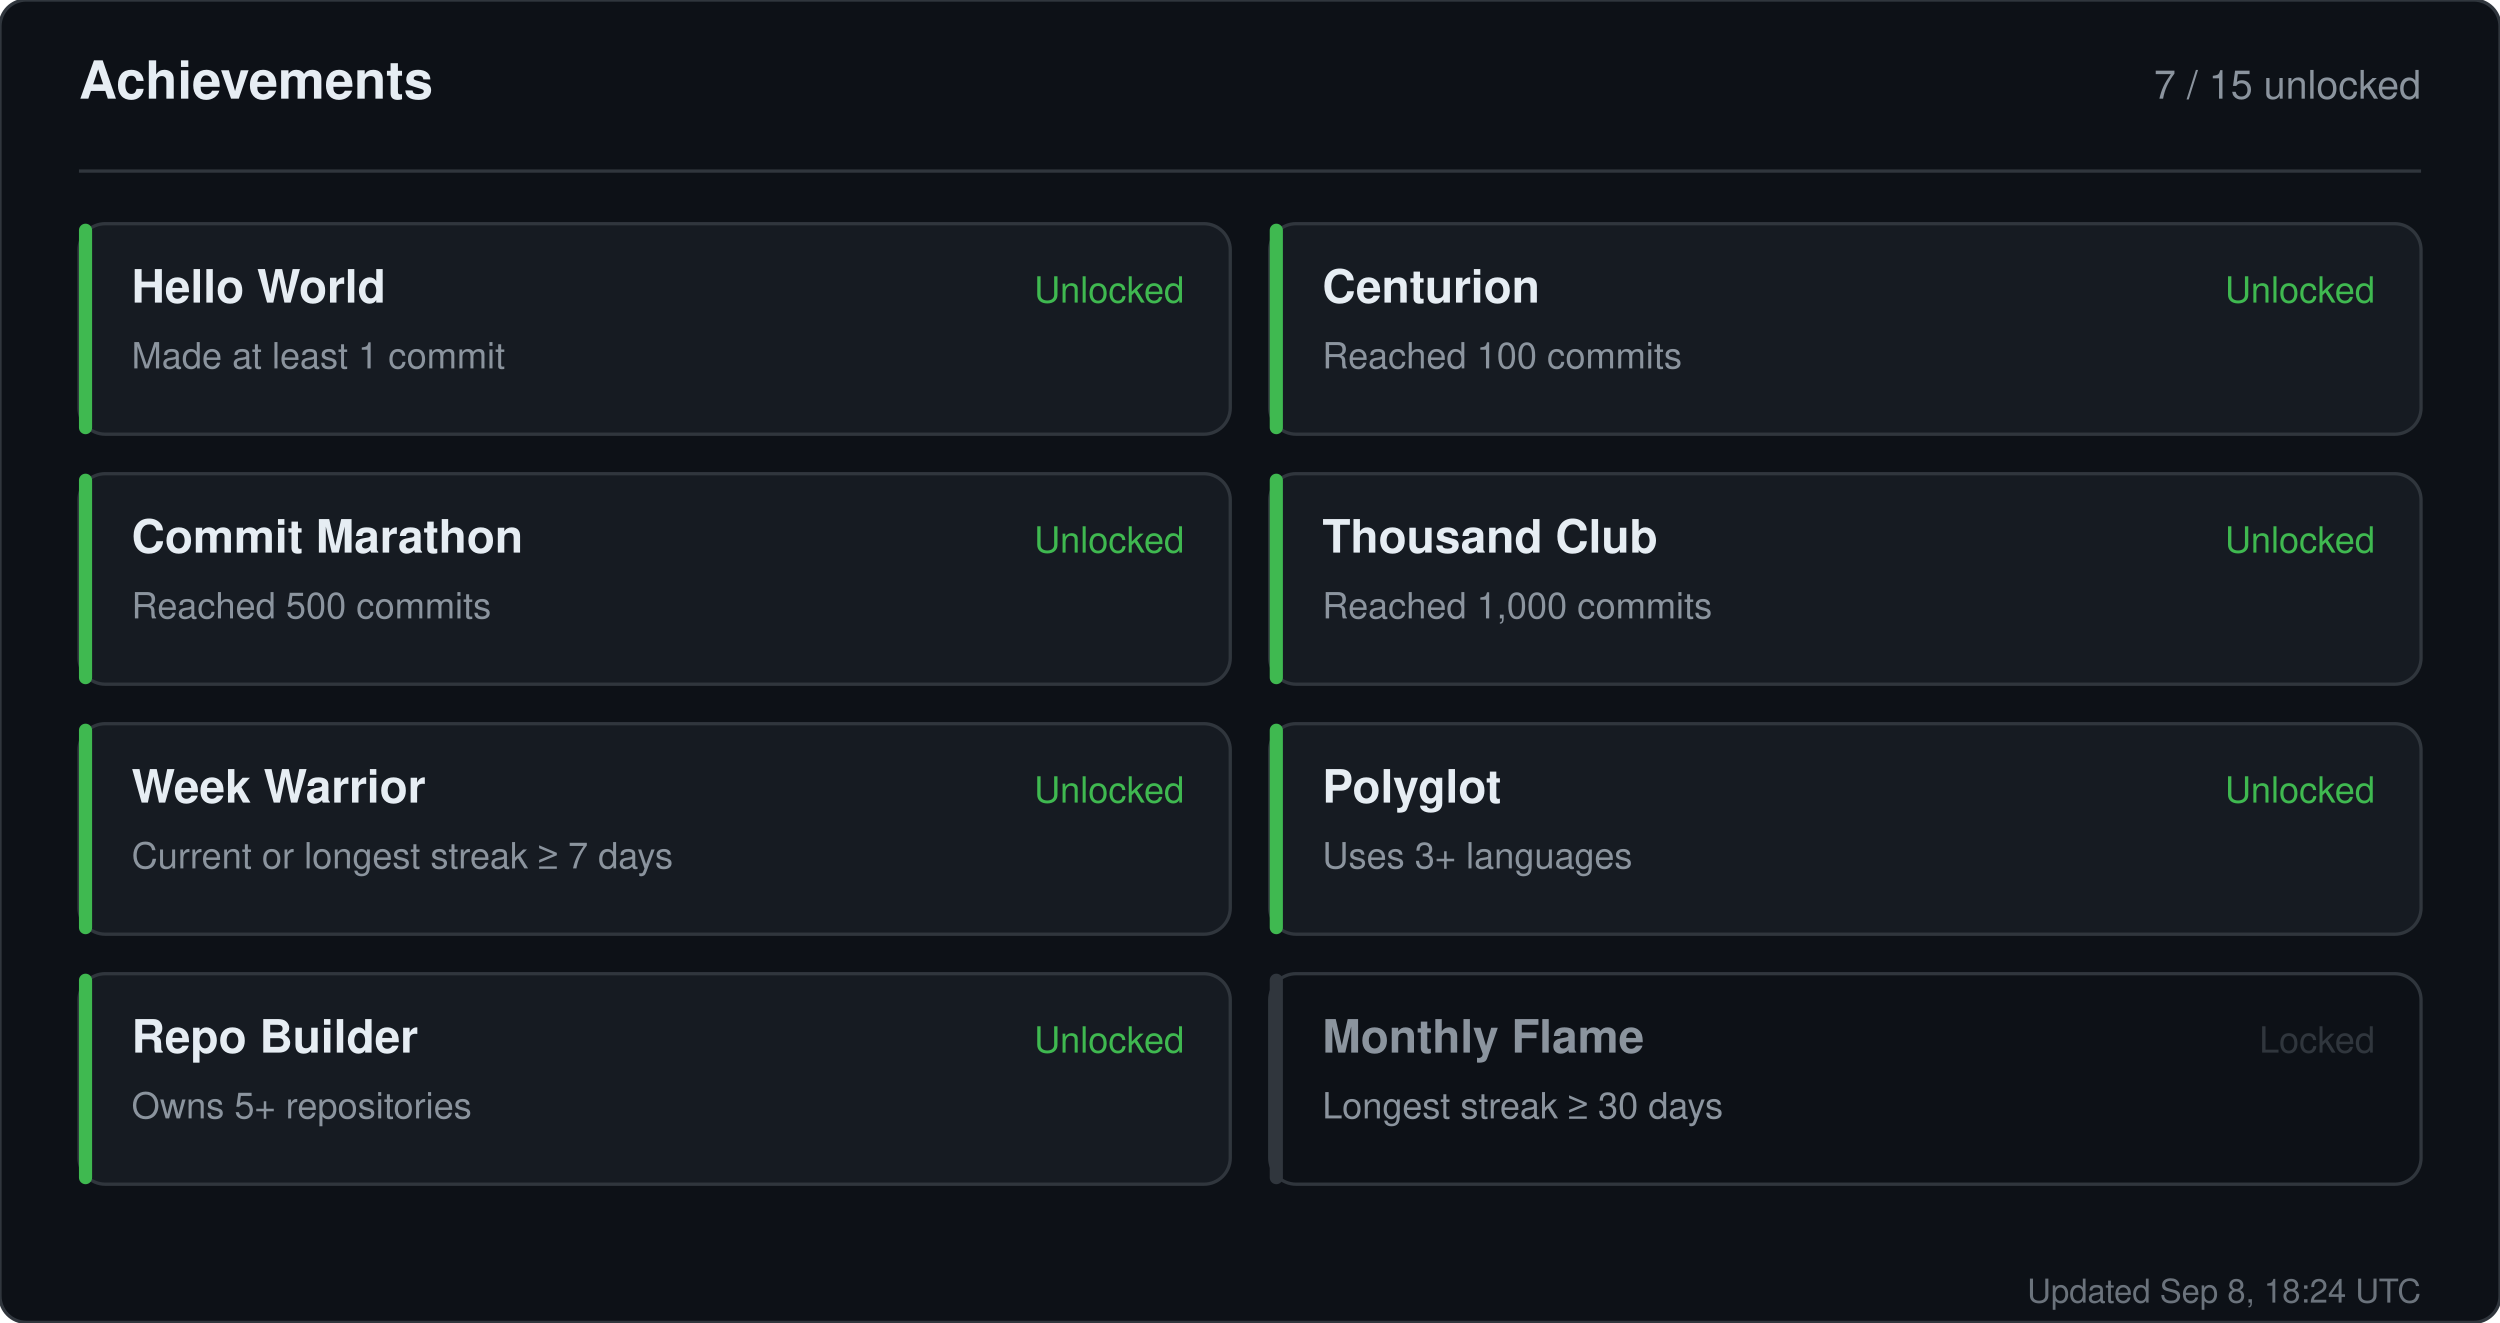
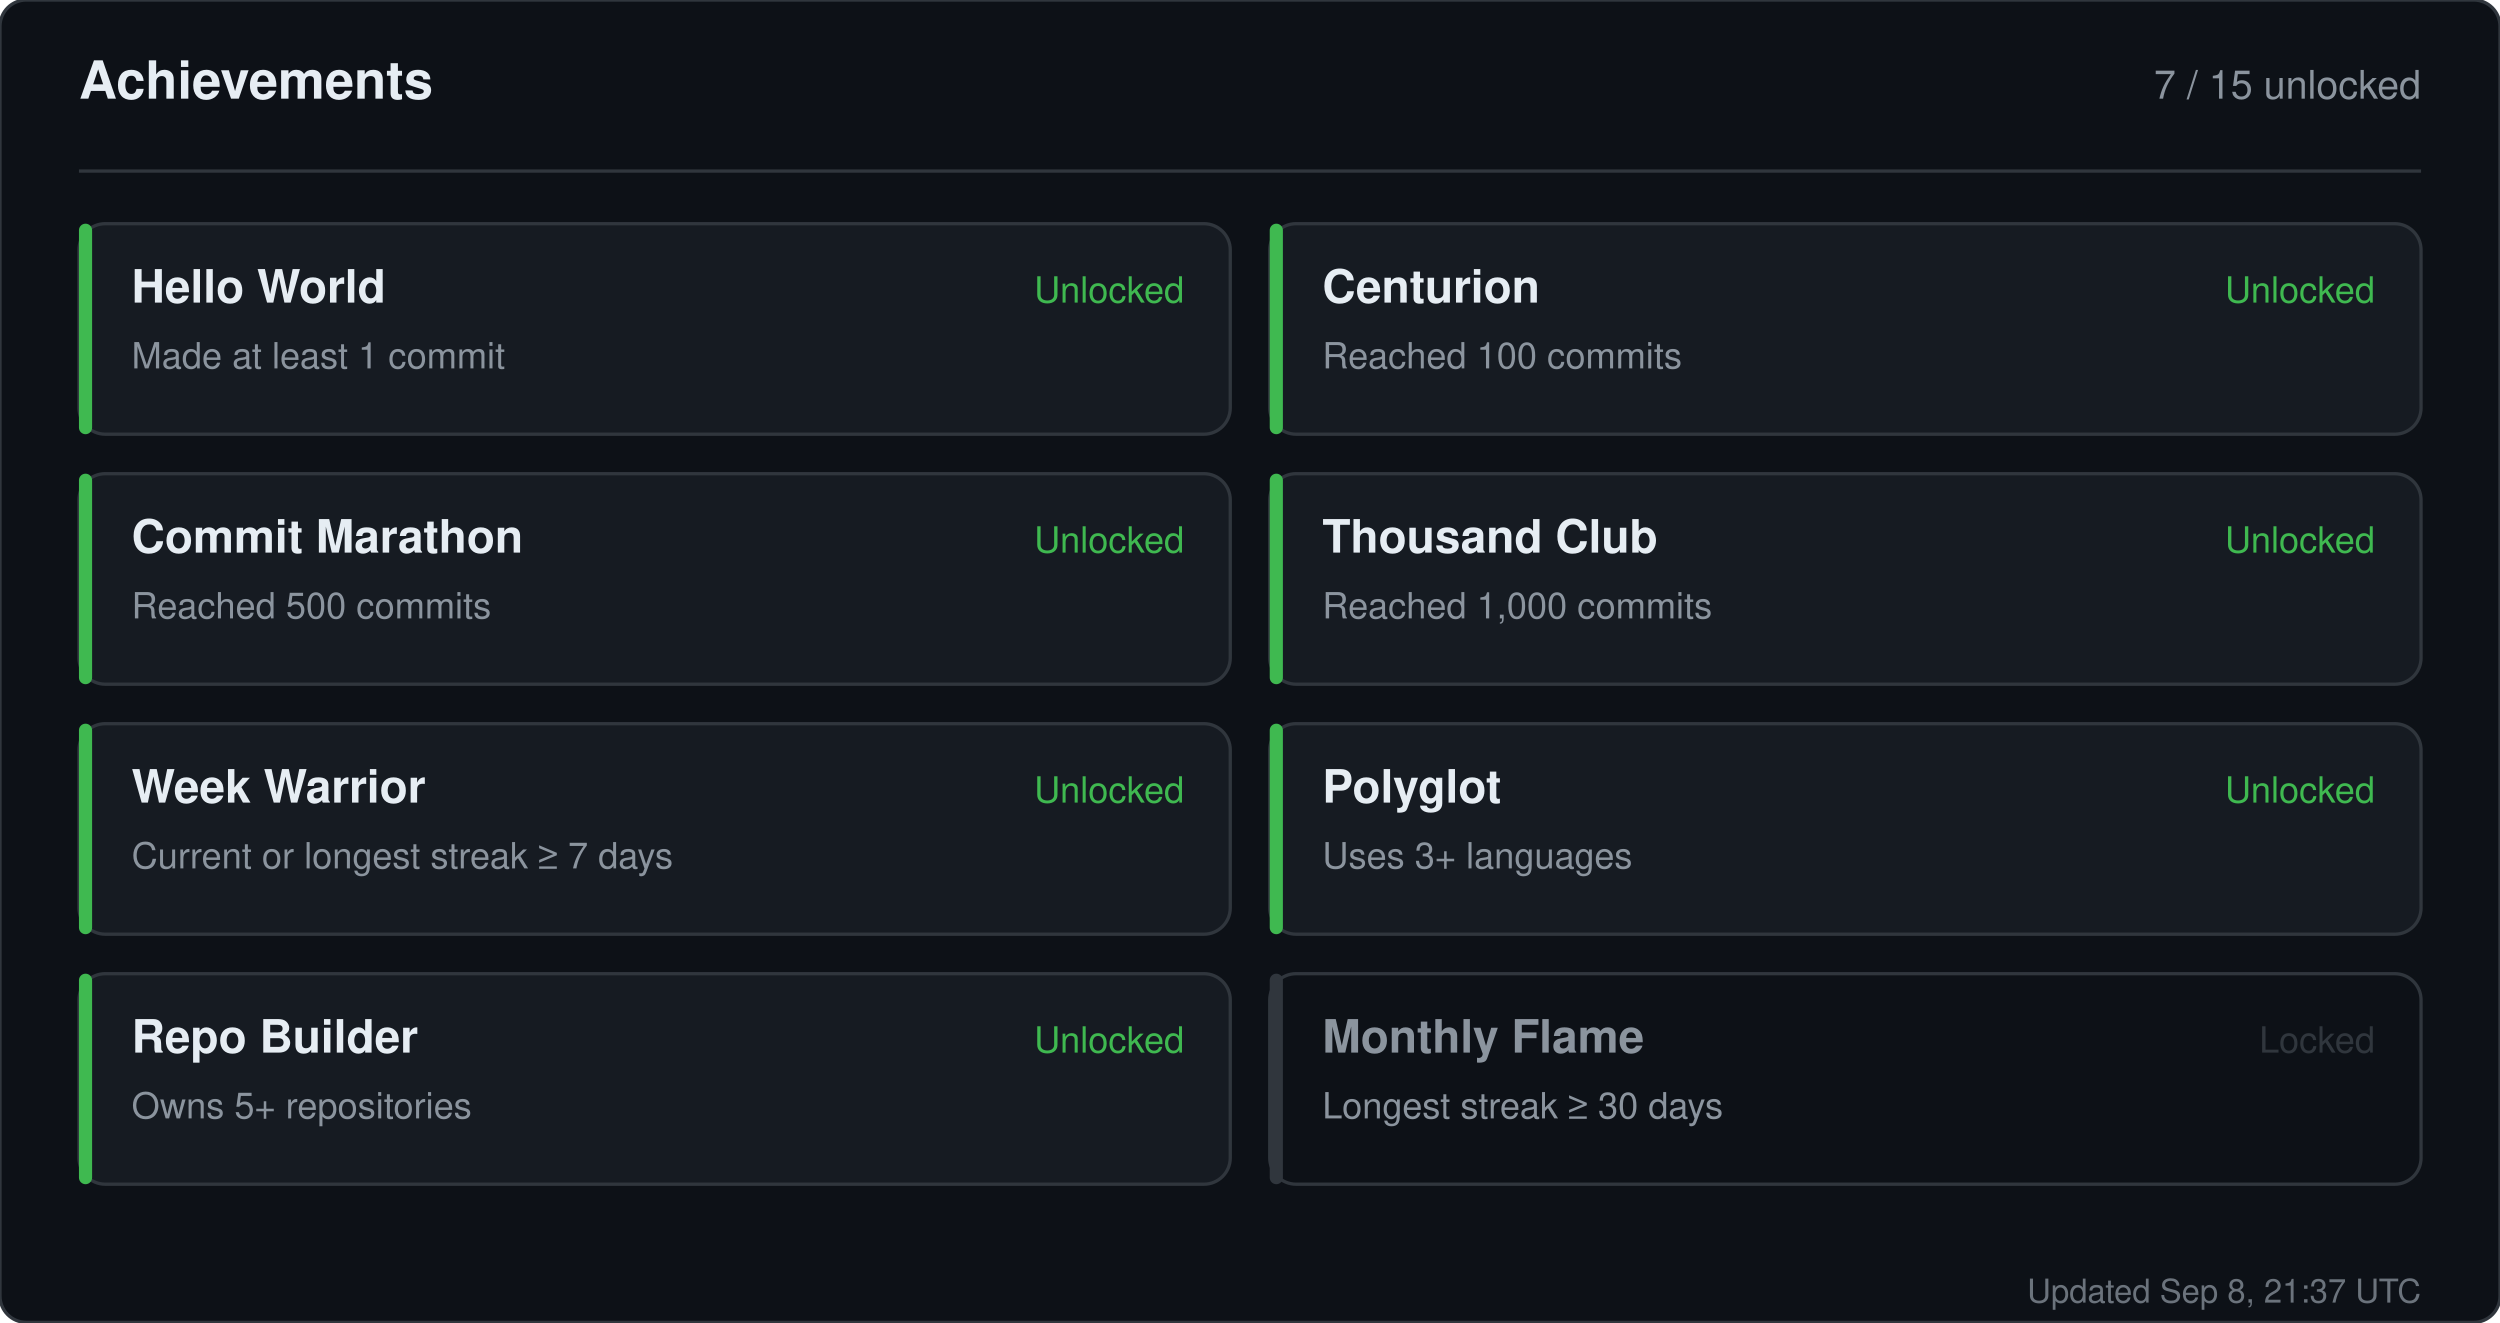
<svg xmlns="http://www.w3.org/2000/svg" width="760" height="402" viewBox="0 0 760 402" role="img" aria-label="Achievements for sandiirawan12">
  <rect width="760" height="402" rx="8" fill="#0d1117" stroke="#30363d" />
  <g font-family="-apple-system, BlinkMacSystemFont, Segoe UI, Helvetica, Arial, sans-serif">
    <text x="24" y="30" fill="#e6edf3" font-size="16" font-weight="700">Achievements</text>
    <text x="736" y="30" fill="#8b949e" font-size="12" text-anchor="end">7 / 15 unlocked</text>
    <line x1="24" y1="52" x2="736" y2="52" stroke="#30363d" />
    <rect x="24" y="68" width="350" height="64" rx="8" fill="#161b22" stroke="#30363d" />
    <rect x="24" y="68" width="4" height="64" rx="2" fill="#3fb950" />
    <text x="40" y="92" fill="#e6edf3" font-size="14" font-weight="700">Hello World</text>
    <text x="40" y="112" fill="#8b949e" font-size="11">Made at least 1 commit</text>
    <text x="360" y="92" fill="#3fb950" font-size="11" text-anchor="end">Unlocked</text>
    <rect x="386" y="68" width="350" height="64" rx="8" fill="#161b22" stroke="#30363d" />
    <rect x="386" y="68" width="4" height="64" rx="2" fill="#3fb950" />
    <text x="402" y="92" fill="#e6edf3" font-size="14" font-weight="700">Centurion</text>
    <text x="402" y="112" fill="#8b949e" font-size="11">Reached 100 commits</text>
    <text x="722" y="92" fill="#3fb950" font-size="11" text-anchor="end">Unlocked</text>
    <rect x="24" y="144" width="350" height="64" rx="8" fill="#161b22" stroke="#30363d" />
    <rect x="24" y="144" width="4" height="64" rx="2" fill="#3fb950" />
    <text x="40" y="168" fill="#e6edf3" font-size="14" font-weight="700">Commit Marathon</text>
    <text x="40" y="188" fill="#8b949e" font-size="11">Reached 500 commits</text>
    <text x="360" y="168" fill="#3fb950" font-size="11" text-anchor="end">Unlocked</text>
    <rect x="386" y="144" width="350" height="64" rx="8" fill="#161b22" stroke="#30363d" />
    <rect x="386" y="144" width="4" height="64" rx="2" fill="#3fb950" />
    <text x="402" y="168" fill="#e6edf3" font-size="14" font-weight="700">Thousand Club</text>
    <text x="402" y="188" fill="#8b949e" font-size="11">Reached 1,000 commits</text>
    <text x="722" y="168" fill="#3fb950" font-size="11" text-anchor="end">Unlocked</text>
    <rect x="24" y="220" width="350" height="64" rx="8" fill="#161b22" stroke="#30363d" />
    <rect x="24" y="220" width="4" height="64" rx="2" fill="#3fb950" />
    <text x="40" y="244" fill="#e6edf3" font-size="14" font-weight="700">Week Warrior</text>
    <text x="40" y="264" fill="#8b949e" font-size="11">Current or longest streak ≥ 7 days</text>
    <text x="360" y="244" fill="#3fb950" font-size="11" text-anchor="end">Unlocked</text>
    <rect x="386" y="220" width="350" height="64" rx="8" fill="#161b22" stroke="#30363d" />
    <rect x="386" y="220" width="4" height="64" rx="2" fill="#3fb950" />
    <text x="402" y="244" fill="#e6edf3" font-size="14" font-weight="700">Polyglot</text>
    <text x="402" y="264" fill="#8b949e" font-size="11">Uses 3+ languages</text>
    <text x="722" y="244" fill="#3fb950" font-size="11" text-anchor="end">Unlocked</text>
    <rect x="24" y="296" width="350" height="64" rx="8" fill="#161b22" stroke="#30363d" />
    <rect x="24" y="296" width="4" height="64" rx="2" fill="#3fb950" />
    <text x="40" y="320" fill="#e6edf3" font-size="14" font-weight="700">Repo Builder</text>
    <text x="40" y="340" fill="#8b949e" font-size="11">Owns 5+ repositories</text>
    <text x="360" y="320" fill="#3fb950" font-size="11" text-anchor="end">Unlocked</text>
    <rect x="386" y="296" width="350" height="64" rx="8" fill="#0d1117" stroke="#30363d" />
    <rect x="386" y="296" width="4" height="64" rx="2" fill="#30363d" />
    <text x="402" y="320" fill="#8b949e" font-size="14" font-weight="700">Monthly Flame</text>
    <text x="402" y="340" fill="#8b949e" font-size="11">Longest streak ≥ 30 days</text>
    <text x="722" y="320" fill="#30363d" font-size="11" text-anchor="end">Locked</text>
-     <text x="736" y="396" fill="#8b949e" font-size="10" text-anchor="end" opacity="0.75">Updated Sep 8, 18:24 UTC</text>
+     <text x="736" y="396" fill="#8b949e" font-size="10" text-anchor="end" opacity="0.75">Updated Sep 8, 21:37 UTC</text>
  </g>
</svg>
